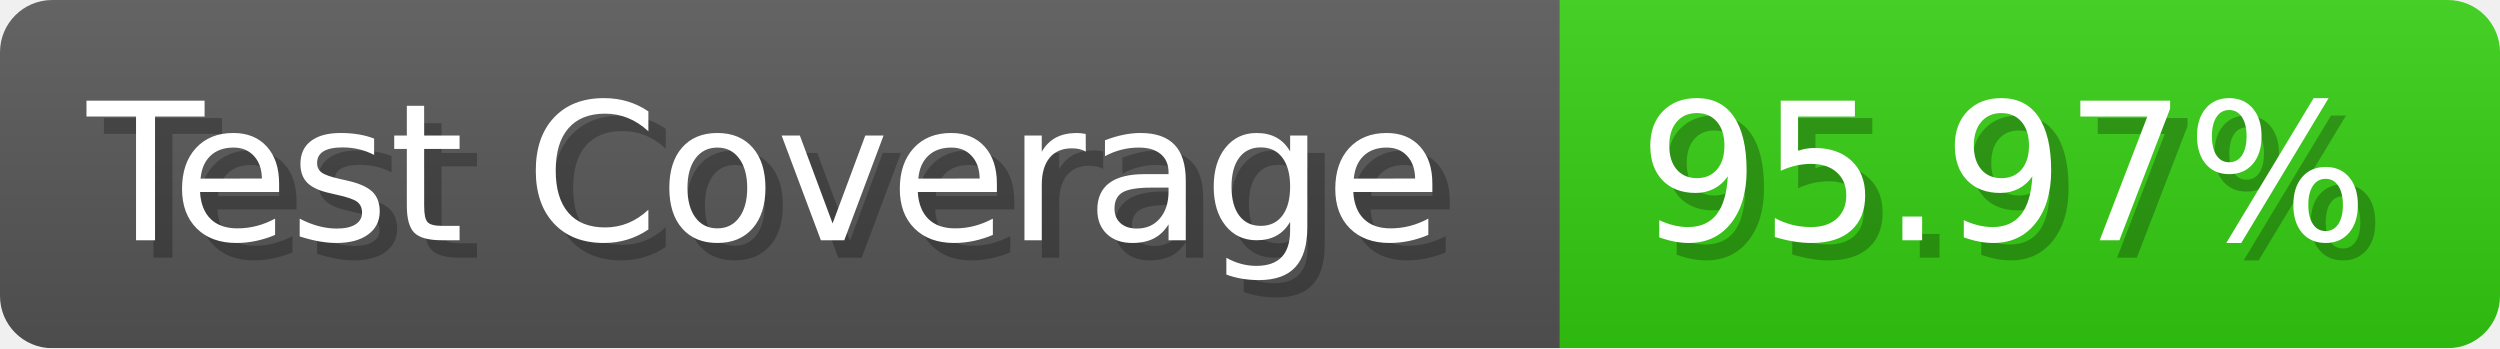
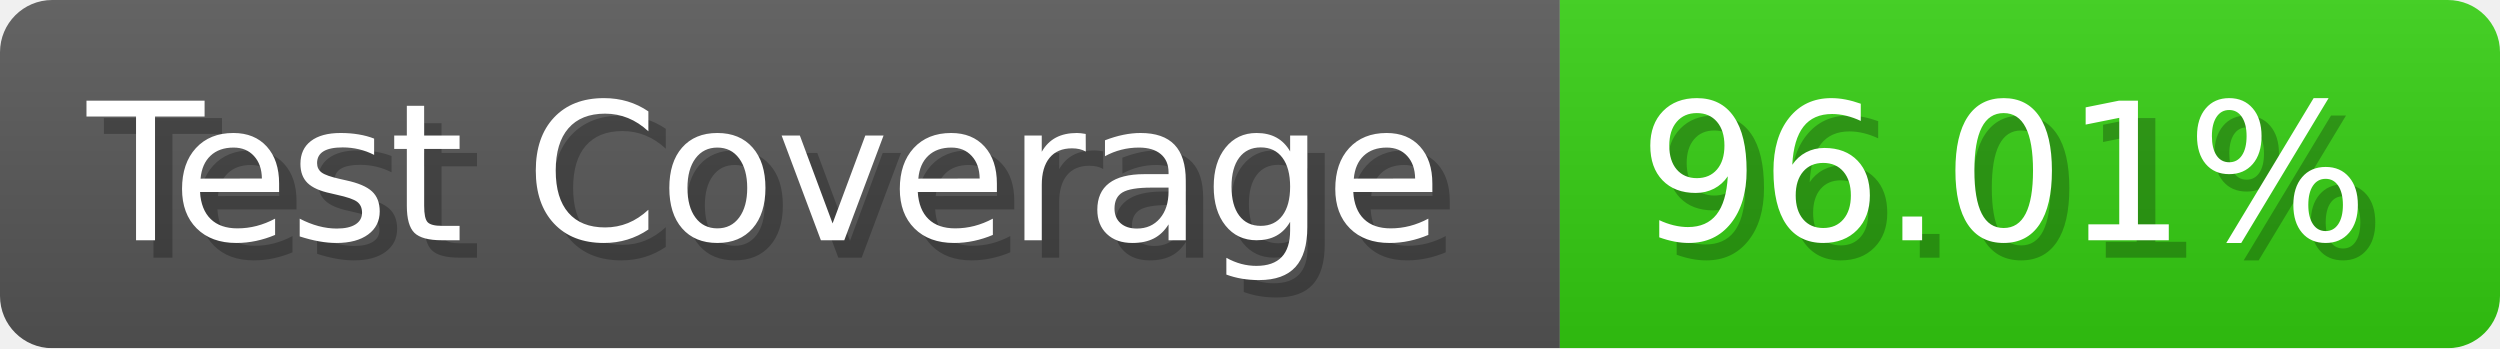
- <svg xmlns="http://www.w3.org/2000/svg" width="143.6" height="20" viewBox="0 0 1436 200" role="img" aria-label="Test Coverage: 95.97%">
+ <svg xmlns="http://www.w3.org/2000/svg" width="143.6" height="20" viewBox="0 0 1436 200" role="img" aria-label="Test Coverage: 96.01%">
  <linearGradient id="a" x2="0" y2="100%">
    <stop offset="0" stop-opacity=".1" stop-color="#EEE" />
    <stop offset="1" stop-opacity=".1" />
  </linearGradient>
  <mask id="m">
    <rect width="1436" height="200" rx="30" fill="#FFF" />
  </mask>
  <g mask="url(#m)">
    <rect width="896" height="200" fill="#555" />
    <rect width="540" height="200" fill="#3C1" x="896" />
    <rect width="1436" height="200" fill="url(#a)" />
  </g>
  <g aria-hidden="true" fill="#fff" text-anchor="start" font-family="Verdana,DejaVu Sans,sans-serif" font-size="110">
    <text x="60" y="148" textLength="796" fill="#000" opacity="0.25">Test Coverage</text>
    <text x="50" y="138" textLength="796">Test Coverage</text>
-     <text x="951" y="148" textLength="440" fill="#000" opacity="0.25">95.97%</text>
-     <text x="941" y="138" textLength="440">95.97%</text>
+     <text x="951" y="148" textLength="440" fill="#000" opacity="0.25">96.01%</text>
+     <text x="941" y="138" textLength="440">96.01%</text>
  </g>
</svg>
